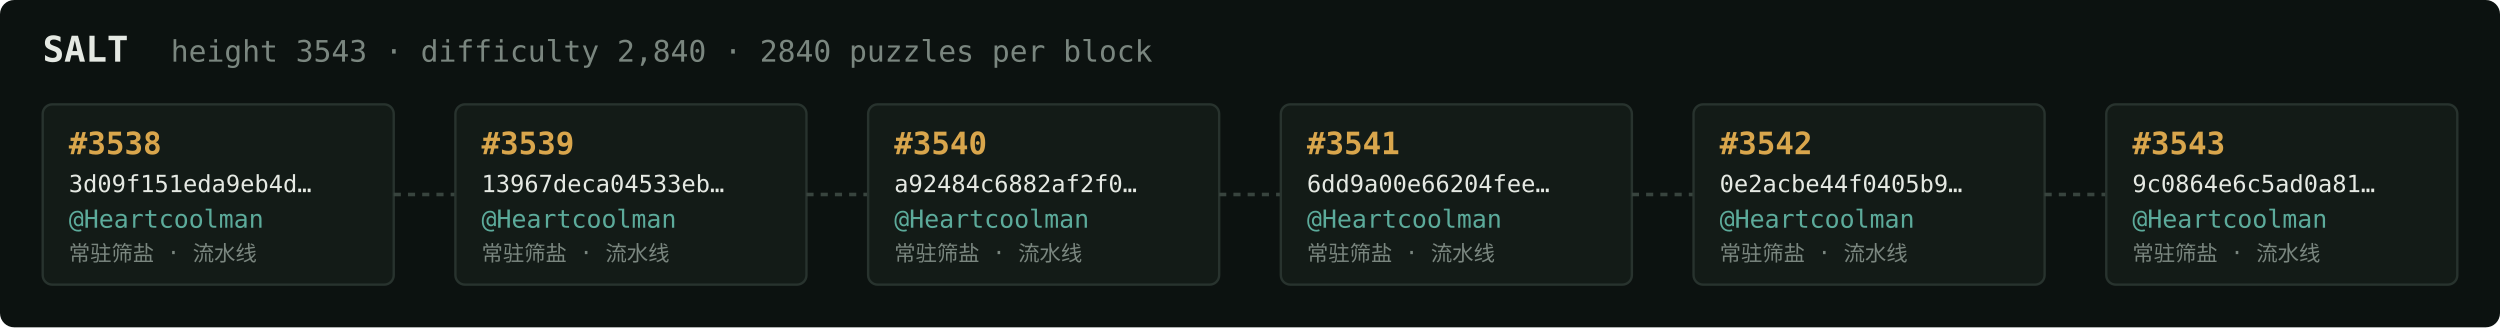
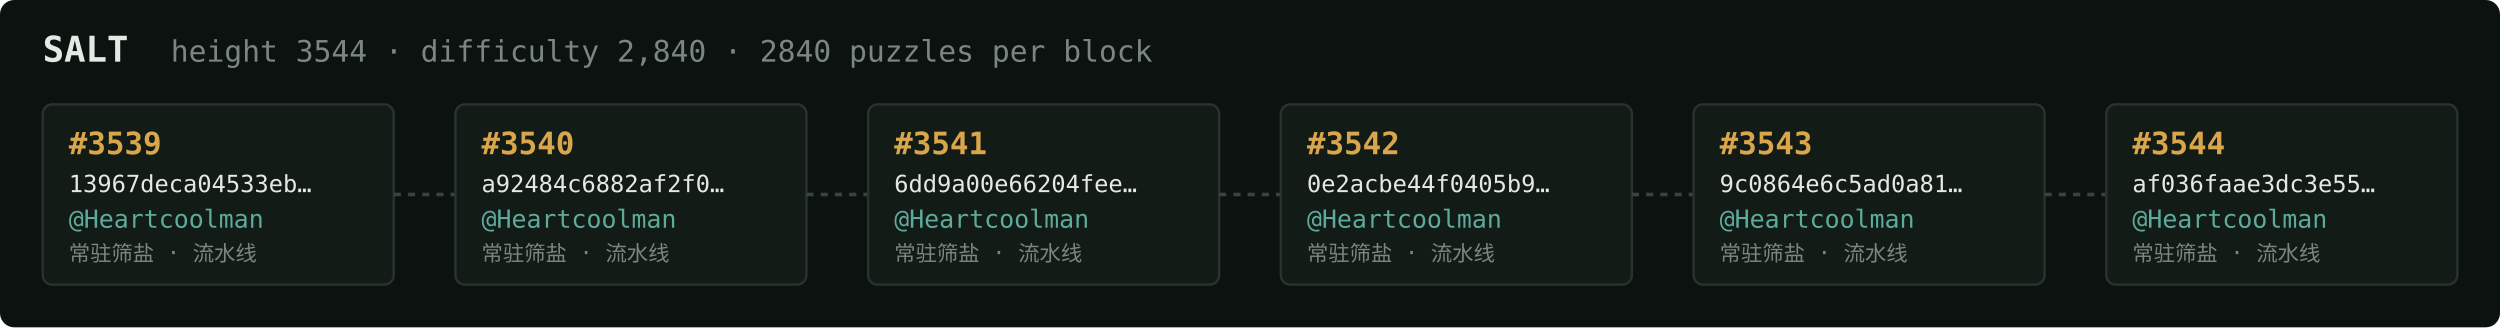
<svg xmlns="http://www.w3.org/2000/svg" width="1054" height="138" viewBox="0 0 1054 138" font-family="ui-monospace,SFMono-Regular,Menlo,monospace">
  <rect fill="#0c1210" width="1054" height="138" rx="6" />
  <text x="18" y="26" fill="#e5e9e3" font-size="15" font-weight="700">SALT</text>
-   <text x="72" y="26" fill="#7a867f" font-size="12.5">height 3543 · difficulty 2,840 · 2840 puzzles per block</text>
+   <text x="72" y="26" fill="#7a867f" font-size="12.5">height 3544 · difficulty 2,840 · 2840 puzzles per block</text>
  <rect x="18" y="44" width="148" height="76" rx="4" fill="#131b17" stroke="#28332e" stroke-width="1" />
-   <text x="29" y="65" fill="#d9a64c" font-size="13" font-weight="700">#3538</text>
-   <text x="29" y="81" fill="#e5e9e3" font-size="10">3d09f151eda9eb4d…</text>
+   <text x="29" y="65" fill="#d9a64c" font-size="13" font-weight="700">#3539</text>
+   <text x="29" y="81" fill="#e5e9e3" font-size="10">13967deca04533eb…</text>
  <text x="29" y="96" fill="#5cab9b" font-size="10.5">@Heartcoolman</text>
  <text x="29" y="110" fill="#7a867f" font-size="9">常驻筛盐 · 流水线</text>
  <line x1="166" y1="82.0" x2="192" y2="82.0" stroke="#38443e" stroke-width="1.5" stroke-dasharray="3 3" />
  <rect x="192" y="44" width="148" height="76" rx="4" fill="#131b17" stroke="#28332e" stroke-width="1" />
-   <text x="203" y="65" fill="#d9a64c" font-size="13" font-weight="700">#3539</text>
-   <text x="203" y="81" fill="#e5e9e3" font-size="10">13967deca04533eb…</text>
+   <text x="203" y="65" fill="#d9a64c" font-size="13" font-weight="700">#3540</text>
+   <text x="203" y="81" fill="#e5e9e3" font-size="10">a92484c6882af2f0…</text>
  <text x="203" y="96" fill="#5cab9b" font-size="10.5">@Heartcoolman</text>
  <text x="203" y="110" fill="#7a867f" font-size="9">常驻筛盐 · 流水线</text>
  <line x1="340" y1="82.0" x2="366" y2="82.0" stroke="#38443e" stroke-width="1.5" stroke-dasharray="3 3" />
  <rect x="366" y="44" width="148" height="76" rx="4" fill="#131b17" stroke="#28332e" stroke-width="1" />
-   <text x="377" y="65" fill="#d9a64c" font-size="13" font-weight="700">#3540</text>
-   <text x="377" y="81" fill="#e5e9e3" font-size="10">a92484c6882af2f0…</text>
+   <text x="377" y="65" fill="#d9a64c" font-size="13" font-weight="700">#3541</text>
+   <text x="377" y="81" fill="#e5e9e3" font-size="10">6dd9a00e66204fee…</text>
  <text x="377" y="96" fill="#5cab9b" font-size="10.5">@Heartcoolman</text>
  <text x="377" y="110" fill="#7a867f" font-size="9">常驻筛盐 · 流水线</text>
  <line x1="514" y1="82.0" x2="540" y2="82.0" stroke="#38443e" stroke-width="1.5" stroke-dasharray="3 3" />
  <rect x="540" y="44" width="148" height="76" rx="4" fill="#131b17" stroke="#28332e" stroke-width="1" />
-   <text x="551" y="65" fill="#d9a64c" font-size="13" font-weight="700">#3541</text>
-   <text x="551" y="81" fill="#e5e9e3" font-size="10">6dd9a00e66204fee…</text>
+   <text x="551" y="65" fill="#d9a64c" font-size="13" font-weight="700">#3542</text>
+   <text x="551" y="81" fill="#e5e9e3" font-size="10">0e2acbe44f0405b9…</text>
  <text x="551" y="96" fill="#5cab9b" font-size="10.5">@Heartcoolman</text>
  <text x="551" y="110" fill="#7a867f" font-size="9">常驻筛盐 · 流水线</text>
  <line x1="688" y1="82.0" x2="714" y2="82.0" stroke="#38443e" stroke-width="1.5" stroke-dasharray="3 3" />
  <rect x="714" y="44" width="148" height="76" rx="4" fill="#131b17" stroke="#28332e" stroke-width="1" />
-   <text x="725" y="65" fill="#d9a64c" font-size="13" font-weight="700">#3542</text>
-   <text x="725" y="81" fill="#e5e9e3" font-size="10">0e2acbe44f0405b9…</text>
+   <text x="725" y="65" fill="#d9a64c" font-size="13" font-weight="700">#3543</text>
+   <text x="725" y="81" fill="#e5e9e3" font-size="10">9c0864e6c5ad0a81…</text>
  <text x="725" y="96" fill="#5cab9b" font-size="10.5">@Heartcoolman</text>
  <text x="725" y="110" fill="#7a867f" font-size="9">常驻筛盐 · 流水线</text>
  <line x1="862" y1="82.0" x2="888" y2="82.0" stroke="#38443e" stroke-width="1.5" stroke-dasharray="3 3" />
  <rect x="888" y="44" width="148" height="76" rx="4" fill="#131b17" stroke="#28332e" stroke-width="1" />
-   <text x="899" y="65" fill="#d9a64c" font-size="13" font-weight="700">#3543</text>
-   <text x="899" y="81" fill="#e5e9e3" font-size="10">9c0864e6c5ad0a81…</text>
+   <text x="899" y="65" fill="#d9a64c" font-size="13" font-weight="700">#3544</text>
+   <text x="899" y="81" fill="#e5e9e3" font-size="10">af036faae3dc3e55…</text>
  <text x="899" y="96" fill="#5cab9b" font-size="10.5">@Heartcoolman</text>
  <text x="899" y="110" fill="#7a867f" font-size="9">常驻筛盐 · 流水线</text>
</svg>
